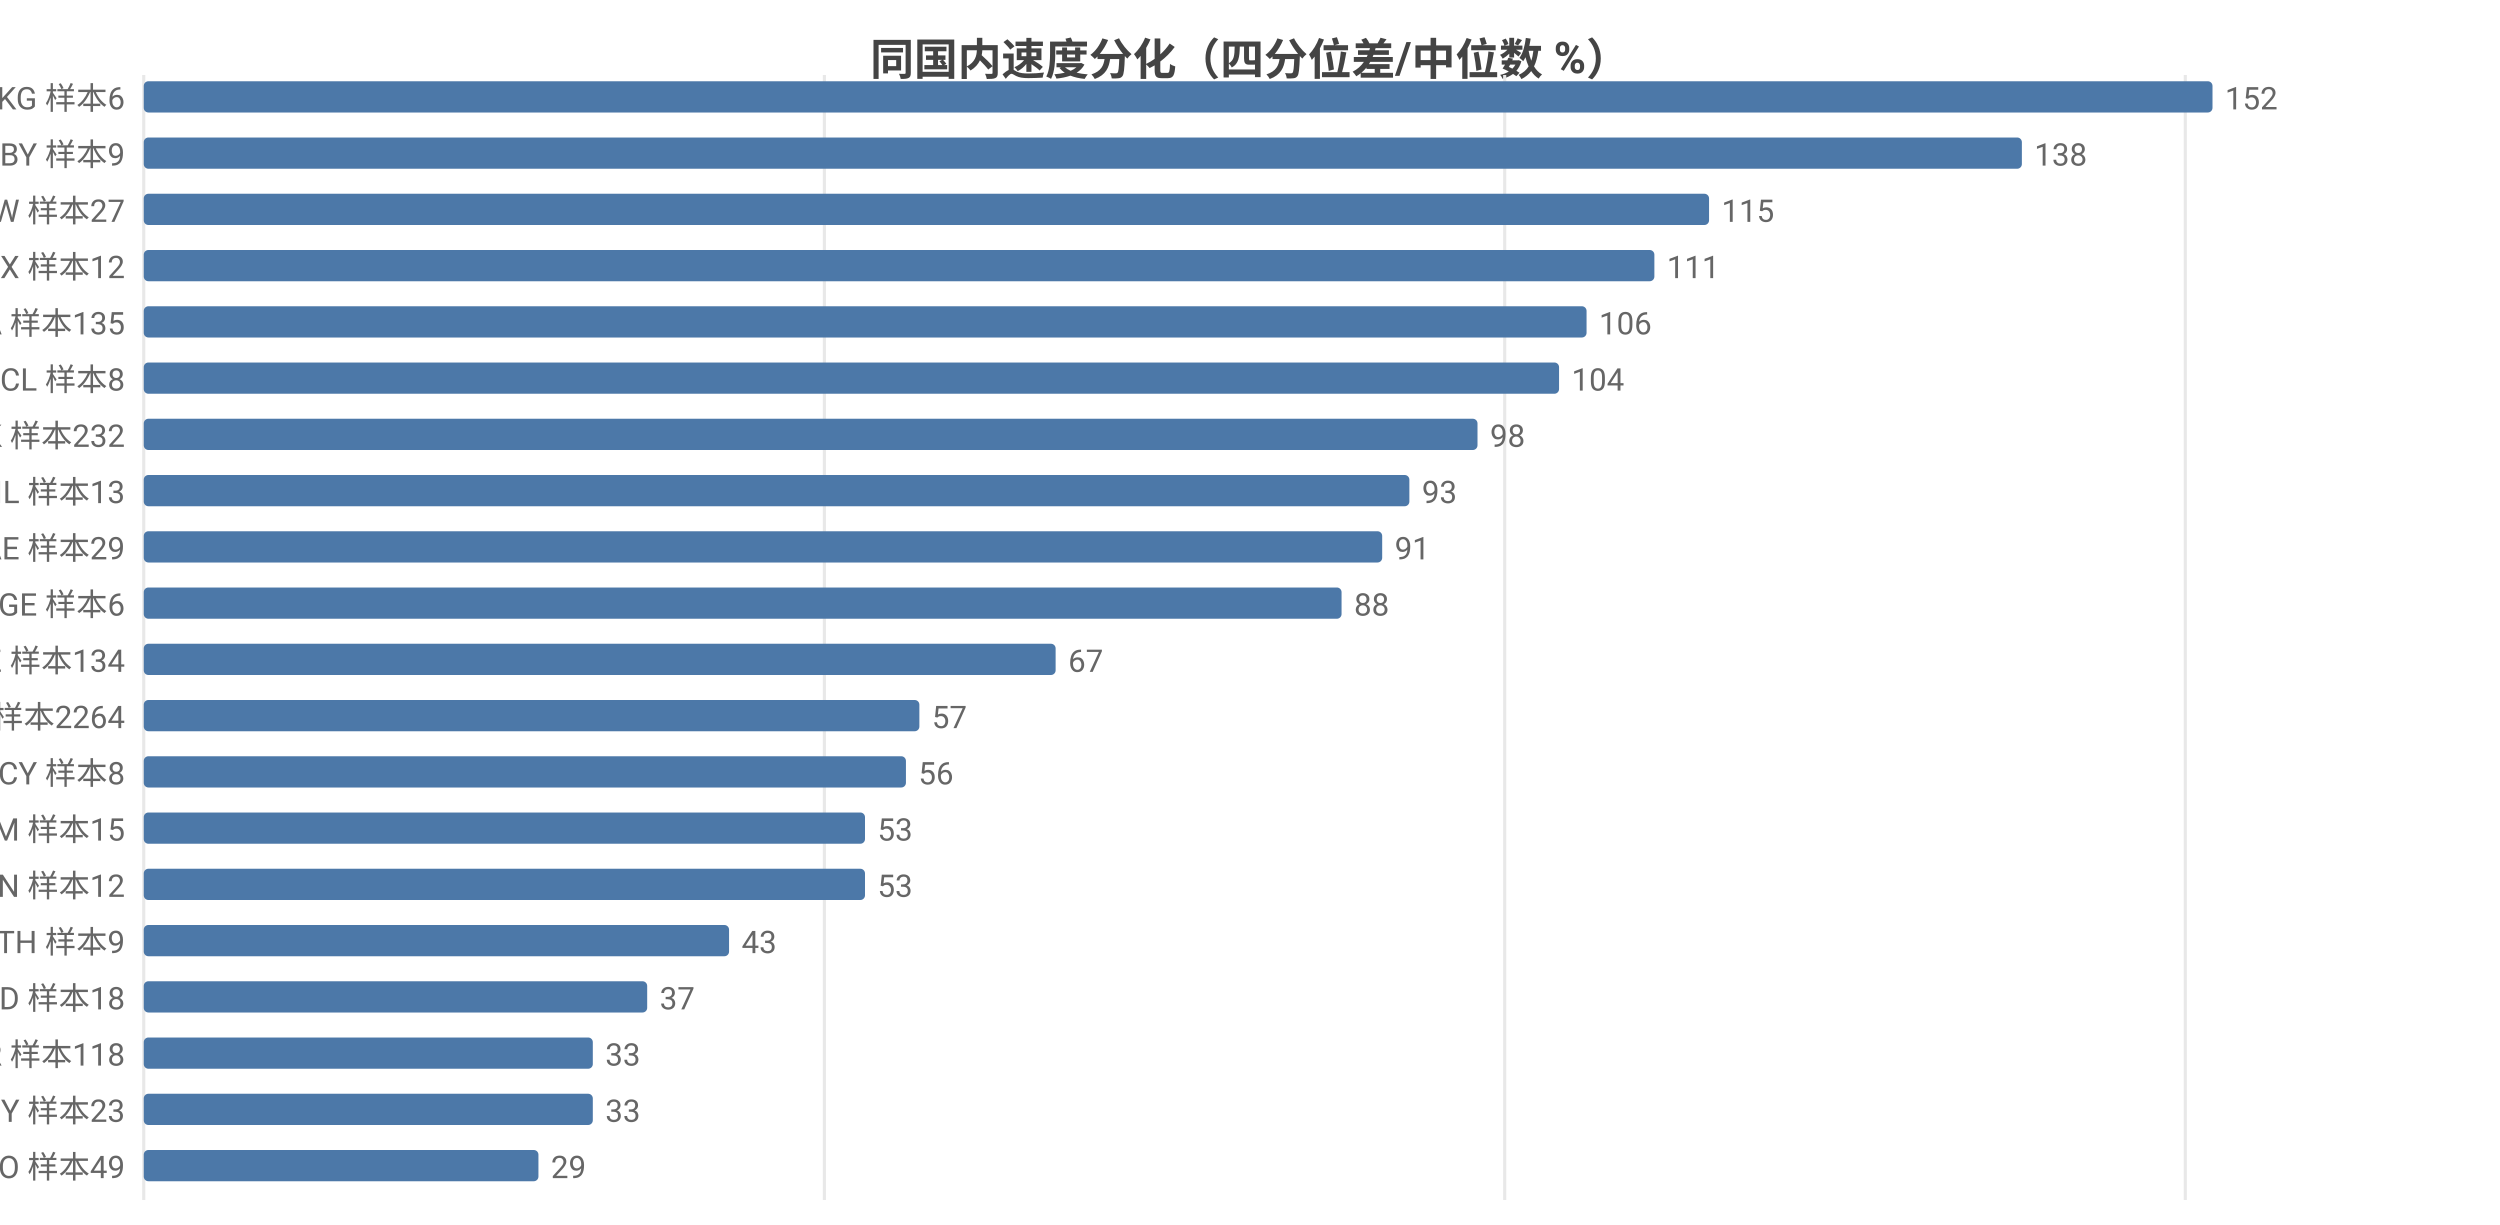
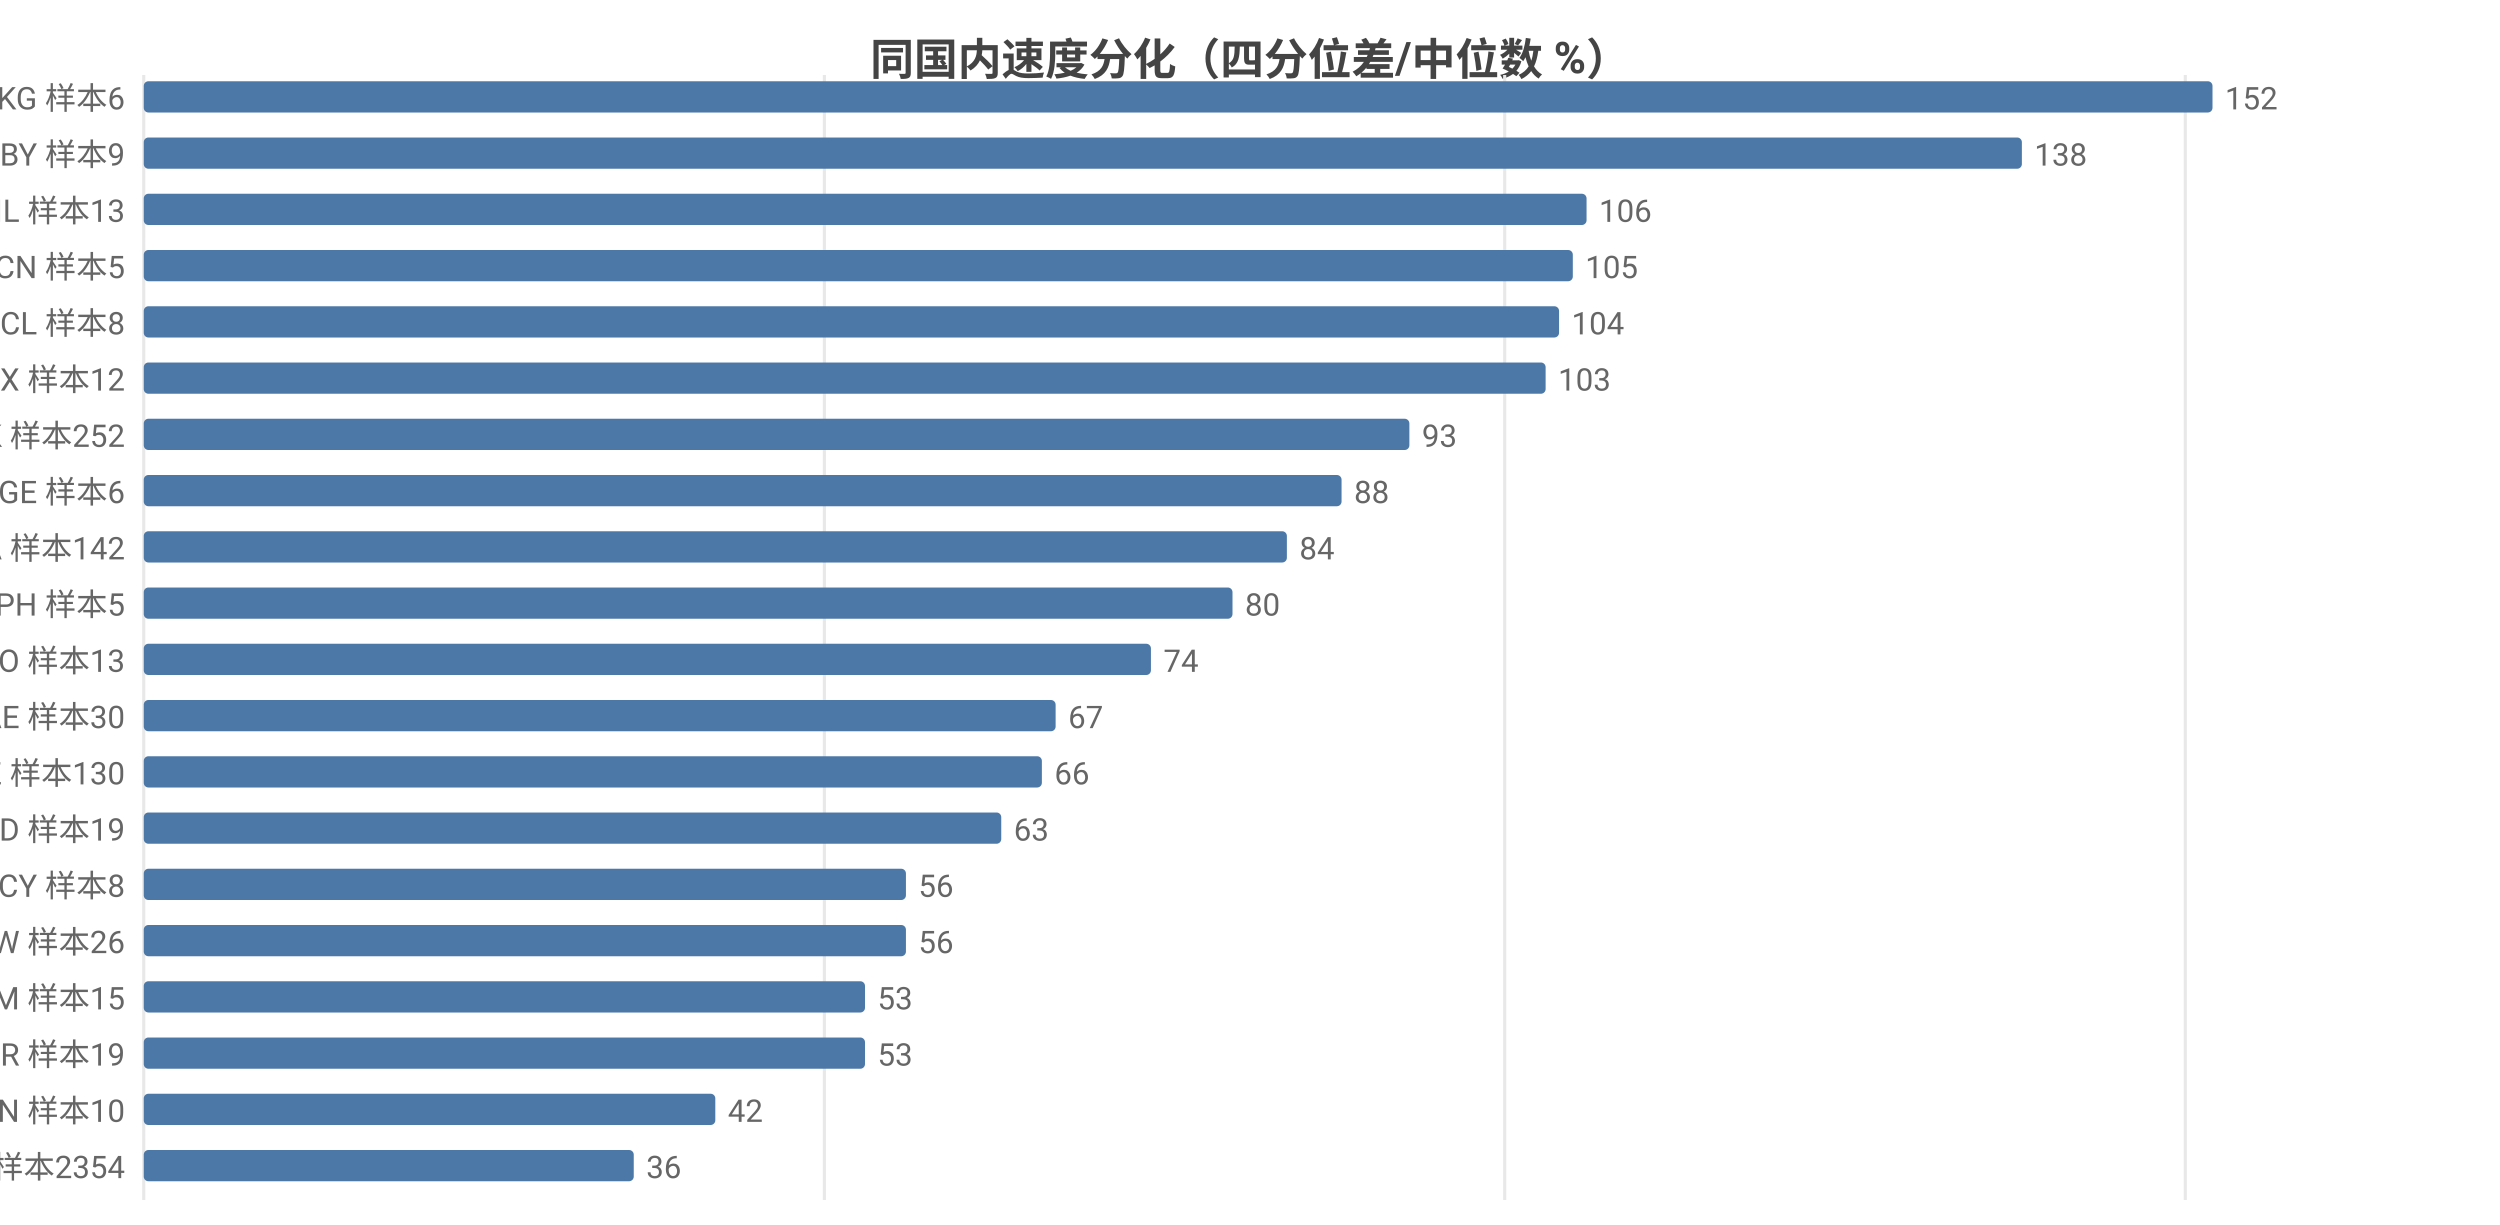
<svg xmlns="http://www.w3.org/2000/svg" width="800" height="392" viewBox="0 0 800 392">
  <rect width="800" height="392" fill="#ffffff" />
  <style>text{font-family:system-ui,-apple-system,'Segoe UI',Roboto,'PingFang SC','Microsoft YaHei','Noto Sans CJK SC',sans-serif}.g{stroke:#e8e8e8;stroke-width:1}.a{stroke:#999;stroke-width:1}.t{font-size:10px;fill:#666}.m{font-size:10px;text-anchor:middle;fill:#666}.e{font-size:10px;text-anchor:end;fill:#666}.l{font-size:11px;fill:#333}.tt{font-size:14px;font-weight:600;text-anchor:middle;fill:#444}.em{font-size:13px;text-anchor:middle;fill:#999}</style>
  <text class="tt" x="400.0" y="24">同国内速度分化（四分位差/中位数 %）</text>
  <line class="g" x1="46" y1="24" x2="46" y2="384" />
  <line class="g" x1="263.8" y1="24" x2="263.8" y2="384" />
  <line class="g" x1="481.5" y1="24" x2="481.5" y2="384" />
  <line class="g" x1="699.3" y1="24" x2="699.3" y2="384" />
  <text class="e" x="40" y="35">KG 样本6</text>
  <rect x="46" y="26" width="662" height="10" fill="#4c78a8" rx="1.5" />
  <text class="t" x="712" y="35">152</text>
  <text class="e" x="40" y="53">BY 样本9</text>
  <rect x="46" y="44" width="601.0" height="10" fill="#4c78a8" rx="1.5" />
  <text class="t" x="651.0" y="53">138</text>
-   <text class="e" x="40" y="71">TW 样本27</text>
-   <rect x="46" y="62" width="500.9" height="10" fill="#4c78a8" rx="1.5" />
-   <text class="t" x="550.9" y="71">115</text>
-   <text class="e" x="40" y="89">MX 样本12</text>
-   <rect x="46" y="80" width="483.4" height="10" fill="#4c78a8" rx="1.5" />
-   <text class="t" x="533.4" y="89">111</text>
-   <text class="e" x="40" y="107">CA 样本135</text>
-   <rect x="46" y="98" width="461.7" height="10" fill="#4c78a8" rx="1.5" />
-   <text class="t" x="511.7" y="107">106</text>
-   <text class="e" x="40" y="125">CL 样本8</text>
-   <rect x="46" y="116" width="452.9" height="10" fill="#4c78a8" rx="1.5" />
-   <text class="t" x="502.9" y="125">104</text>
-   <text class="e" x="40" y="143">HK 样本232</text>
-   <rect x="46" y="134" width="426.8" height="10" fill="#4c78a8" rx="1.5" />
-   <text class="t" x="476.8" y="143">98</text>
-   <text class="e" x="40" y="161">IL 样本13</text>
-   <rect x="46" y="152" width="405.0" height="10" fill="#4c78a8" rx="1.5" />
-   <text class="t" x="455.0" y="161">93</text>
-   <text class="e" x="40" y="179">AE 样本29</text>
-   <rect x="46" y="170" width="396.3" height="10" fill="#4c78a8" rx="1.5" />
-   <text class="t" x="446.3" y="179">91</text>
-   <text class="e" x="40" y="197">GE 样本6</text>
-   <rect x="46" y="188" width="383.3" height="10" fill="#4c78a8" rx="1.5" />
-   <text class="t" x="433.3" y="197">88</text>
-   <text class="e" x="40" y="215">KZ 样本134</text>
-   <rect x="46" y="206" width="291.8" height="10" fill="#4c78a8" rx="1.5" />
-   <text class="t" x="341.8" y="215">67</text>
-   <text class="e" x="40" y="233">US 样本2264</text>
-   <rect x="46" y="224" width="248.2" height="10" fill="#4c78a8" rx="1.5" />
-   <text class="t" x="298.2" y="233">57</text>
-   <text class="e" x="40" y="251">CY 样本8</text>
-   <rect x="46" y="242" width="243.9" height="10" fill="#4c78a8" rx="1.5" />
-   <text class="t" x="293.9" y="251">56</text>
-   <text class="e" x="40" y="269">AM 样本15</text>
-   <rect x="46" y="260" width="230.8" height="10" fill="#4c78a8" rx="1.5" />
-   <text class="t" x="280.8" y="269">53</text>
-   <text class="e" x="40" y="287">VN 样本12</text>
-   <rect x="46" y="278" width="230.8" height="10" fill="#4c78a8" rx="1.5" />
-   <text class="t" x="280.8" y="287">53</text>
-   <text class="e" x="40" y="305">TH 样本9</text>
-   <rect x="46" y="296" width="187.3" height="10" fill="#4c78a8" rx="1.5" />
-   <text class="t" x="237.3" y="305">43</text>
-   <text class="e" x="40" y="323">MD 样本18</text>
-   <rect x="46" y="314" width="161.1" height="10" fill="#4c78a8" rx="1.5" />
-   <text class="t" x="211.1" y="323">37</text>
-   <text class="e" x="40" y="341">KR 样本118</text>
-   <rect x="46" y="332" width="143.7" height="10" fill="#4c78a8" rx="1.5" />
-   <text class="t" x="193.7" y="341">33</text>
-   <text class="e" x="40" y="359">MY 样本23</text>
-   <rect x="46" y="350" width="143.7" height="10" fill="#4c78a8" rx="1.5" />
-   <text class="t" x="193.7" y="359">33</text>
-   <text class="e" x="40" y="377">RO 样本49</text>
-   <rect x="46" y="368" width="126.3" height="10" fill="#4c78a8" rx="1.5" />
-   <text class="t" x="176.3" y="377">29</text>
+   <text class="e" x="40" y="71">IL 样本13</text>
+   <rect x="46" y="62" width="461.7" height="10" fill="#4c78a8" rx="1.5" />
+   <text class="t" x="511.7" y="71">106</text>
+   <text class="e" x="40" y="89">CN 样本5</text>
+   <rect x="46" y="80" width="457.3" height="10" fill="#4c78a8" rx="1.5" />
+   <text class="t" x="507.3" y="89">105</text>
+   <text class="e" x="40" y="107">CL 样本8</text>
+   <rect x="46" y="98" width="452.9" height="10" fill="#4c78a8" rx="1.5" />
+   <text class="t" x="502.9" y="107">104</text>
+   <text class="e" x="40" y="125">MX 样本12</text>
+   <rect x="46" y="116" width="448.6" height="10" fill="#4c78a8" rx="1.5" />
+   <text class="t" x="498.6" y="125">103</text>
+   <text class="e" x="40" y="143">HK 样本252</text>
+   <rect x="46" y="134" width="405.0" height="10" fill="#4c78a8" rx="1.5" />
+   <text class="t" x="455.0" y="143">93</text>
+   <text class="e" x="40" y="161">GE 样本6</text>
+   <rect x="46" y="152" width="383.3" height="10" fill="#4c78a8" rx="1.5" />
+   <text class="t" x="433.3" y="161">88</text>
+   <text class="e" x="40" y="179">CA 样本142</text>
+   <rect x="46" y="170" width="365.8" height="10" fill="#4c78a8" rx="1.5" />
+   <text class="t" x="415.8" y="179">84</text>
+   <text class="e" x="40" y="197">PH 样本5</text>
+   <rect x="46" y="188" width="348.4" height="10" fill="#4c78a8" rx="1.5" />
+   <text class="t" x="398.4" y="197">80</text>
+   <text class="e" x="40" y="215">NO 样本13</text>
+   <rect x="46" y="206" width="322.3" height="10" fill="#4c78a8" rx="1.5" />
+   <text class="t" x="372.3" y="215">74</text>
+   <text class="e" x="40" y="233">AE 样本30</text>
+   <rect x="46" y="224" width="291.8" height="10" fill="#4c78a8" rx="1.5" />
+   <text class="t" x="341.8" y="233">67</text>
+   <text class="e" x="40" y="251">KZ 样本130</text>
+   <rect x="46" y="242" width="287.4" height="10" fill="#4c78a8" rx="1.5" />
+   <text class="t" x="337.4" y="251">66</text>
+   <text class="e" x="40" y="269">MD 样本19</text>
+   <rect x="46" y="260" width="274.4" height="10" fill="#4c78a8" rx="1.5" />
+   <text class="t" x="324.4" y="269">63</text>
+   <text class="e" x="40" y="287">CY 样本8</text>
+   <rect x="46" y="278" width="243.9" height="10" fill="#4c78a8" rx="1.5" />
+   <text class="t" x="293.9" y="287">56</text>
+   <text class="e" x="40" y="305">TW 样本26</text>
+   <rect x="46" y="296" width="243.9" height="10" fill="#4c78a8" rx="1.5" />
+   <text class="t" x="293.9" y="305">56</text>
+   <text class="e" x="40" y="323">AM 样本15</text>
+   <rect x="46" y="314" width="230.8" height="10" fill="#4c78a8" rx="1.5" />
+   <text class="t" x="280.8" y="323">53</text>
+   <text class="e" x="40" y="341">BR 样本19</text>
+   <rect x="46" y="332" width="230.8" height="10" fill="#4c78a8" rx="1.5" />
+   <text class="t" x="280.8" y="341">53</text>
+   <text class="e" x="40" y="359">VN 样本10</text>
+   <rect x="46" y="350" width="182.9" height="10" fill="#4c78a8" rx="1.5" />
+   <text class="t" x="232.9" y="359">42</text>
+   <text class="e" x="40" y="377">US 样本2354</text>
+   <rect x="46" y="368" width="156.8" height="10" fill="#4c78a8" rx="1.5" />
+   <text class="t" x="206.8" y="377">36</text>
</svg>
